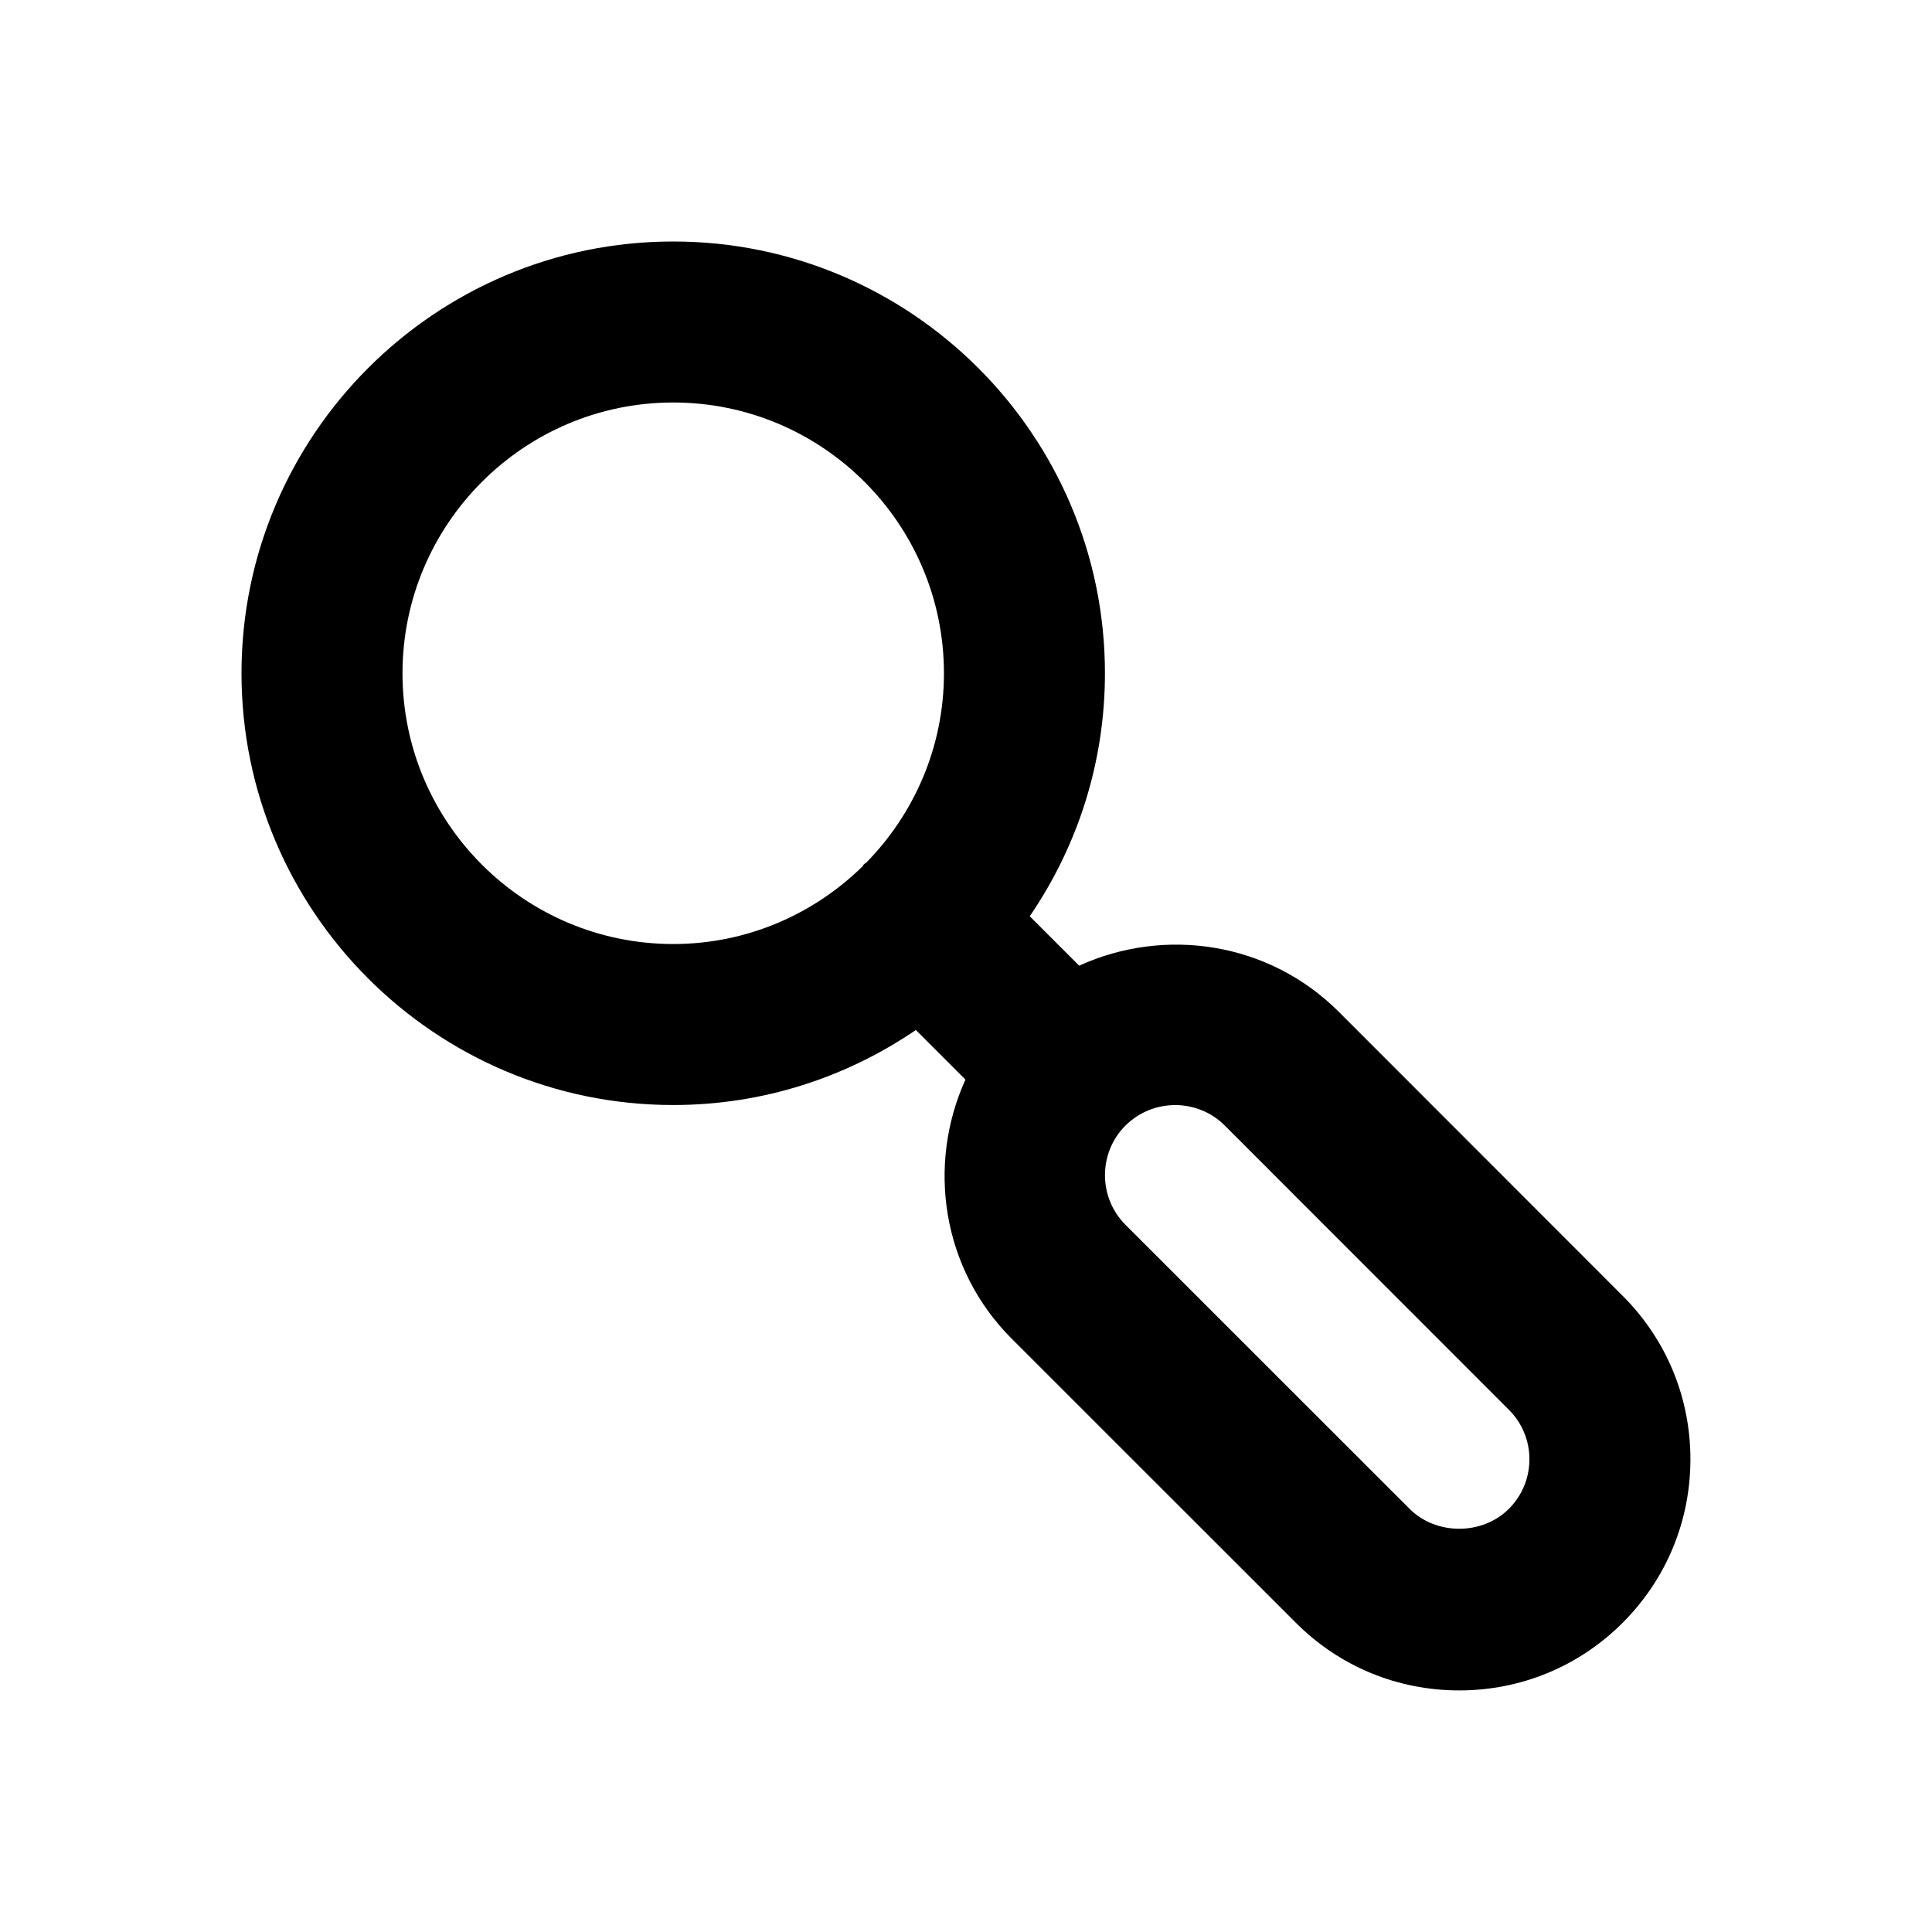
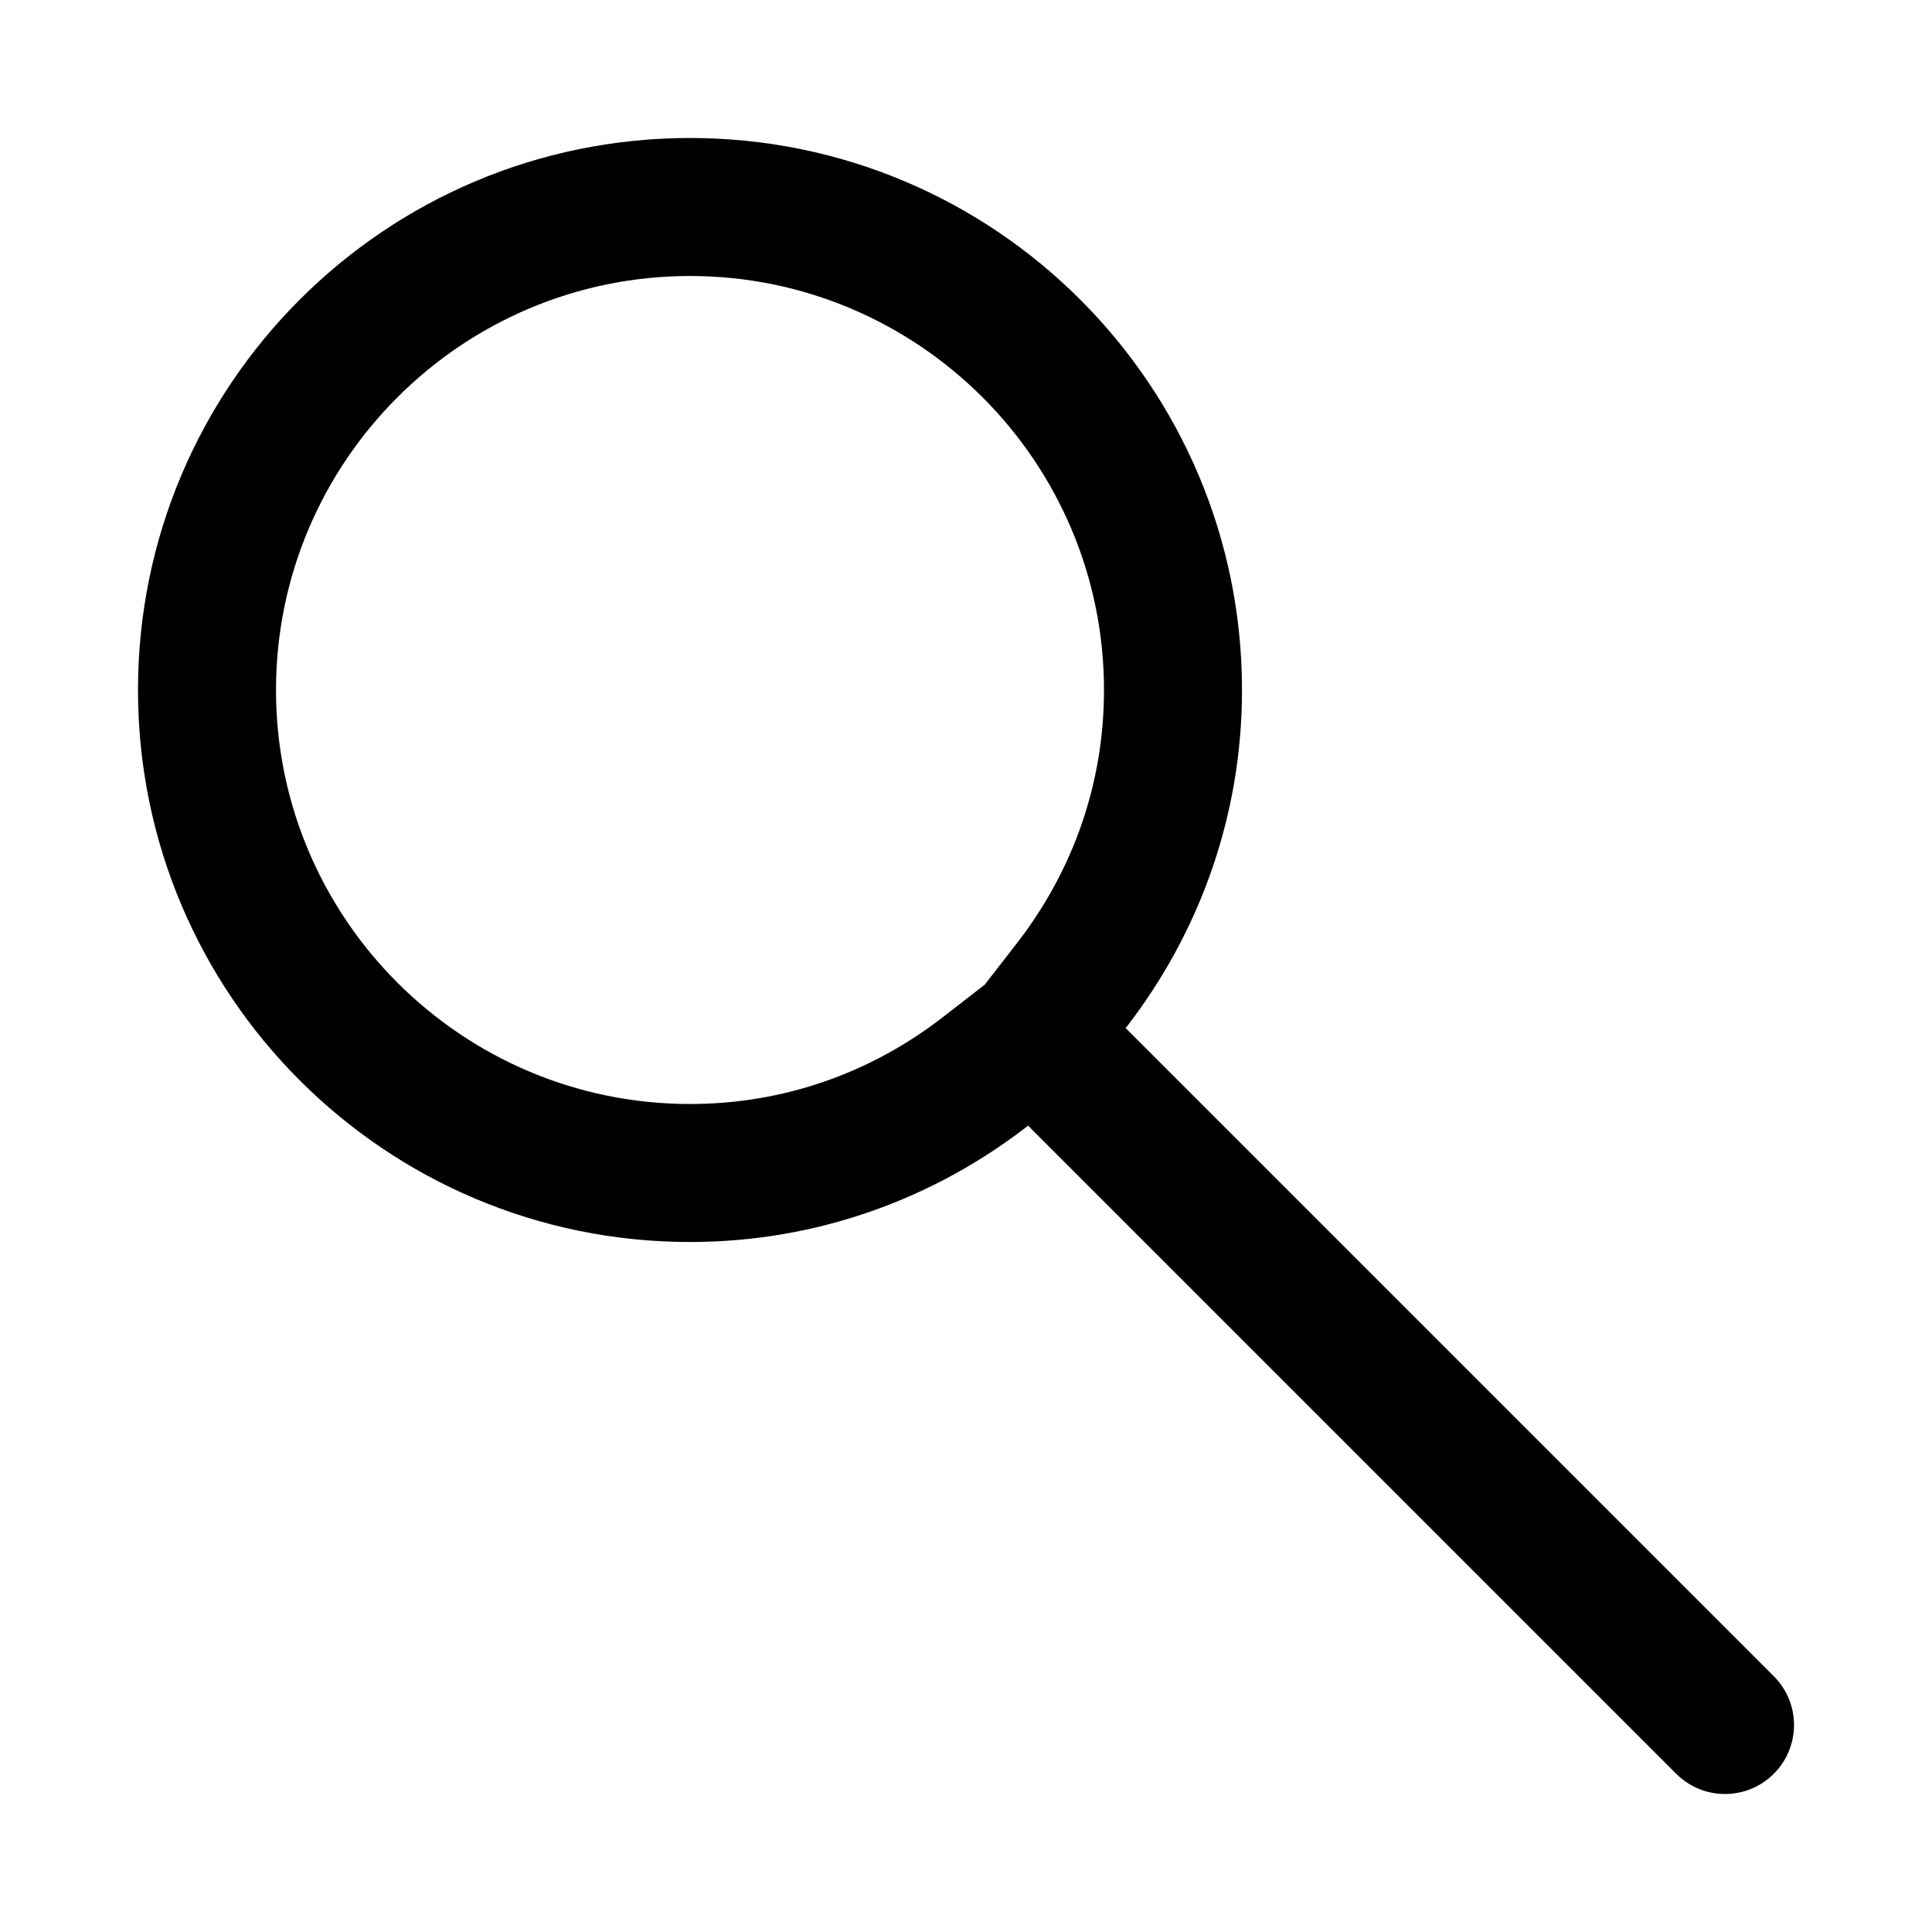
- <svg width="24" height="24" viewBox="0 0 24 24">
-   <path fill-rule="evenodd" d="M18.743,18.744 C18.413,19.073 17.841,19.073 17.511,18.744 L13.981,15.215 C13.642,14.875 13.641,14.322 13.981,13.982 C14.321,13.644 14.875,13.642 15.215,13.982 L18.743,17.512 C18.908,17.676 18.999,17.895 18.999,18.127 C18.999,18.36 18.908,18.579 18.743,18.744 M5,8.364 C5,6.509 6.509,5 8.363,5 C10.218,5 11.726,6.509 11.726,8.364 C11.726,9.281 11.355,10.112 10.758,10.719 C10.75,10.726 10.74,10.728 10.732,10.736 C10.725,10.744 10.722,10.753 10.716,10.761 C10.109,11.357 9.279,11.727 8.363,11.727 C6.509,11.727 5,10.218 5,8.364 M20.157,16.097 L16.629,12.567 C15.756,11.697 14.465,11.513 13.406,11.996 L12.792,11.382 C13.38,10.521 13.726,9.483 13.726,8.364 C13.726,5.406 11.32,3 8.363,3 C5.406,3 3,5.406 3,8.364 C3,11.321 5.406,13.727 8.363,13.727 C9.48,13.727 10.517,13.382 11.377,12.795 L11.993,13.411 C11.513,14.47 11.698,15.76 12.567,16.629 L16.097,20.158 C16.639,20.701 17.359,20.999 18.127,20.999 C18.894,20.999 19.615,20.701 20.157,20.159 C20.7,19.616 20.999,18.895 20.999,18.127 C20.999,17.36 20.7,16.639 20.157,16.097" />
+ <svg width="28" height="28" viewBox="0 0 28 28">
+   <path fill-rule="evenodd" d="M10,2 C5.582,2 2,5.582 2,10 C2,14.418 5.582,18 10,18 C11.849,18 13.545,17.367 14.9,16.314 L24.293,25.707 C24.488,25.902 24.744,26 25,26 C25.256,26 25.512,25.902 25.707,25.707 C26.098,25.316 26.098,24.684 25.707,24.293 L16.314,14.9 C17.367,13.545 18,11.849 18,10 C18,5.582 14.418,2 10,2 M10,4 C13.309,4 16,6.691 16,10 C16,11.338 15.562,12.608 14.735,13.673 L14.271,14.271 L13.673,14.735 C12.608,15.563 11.338,16 10,16 C6.691,16 4,13.309 4,10 C4,6.691 6.691,4 10,4" />
</svg>
